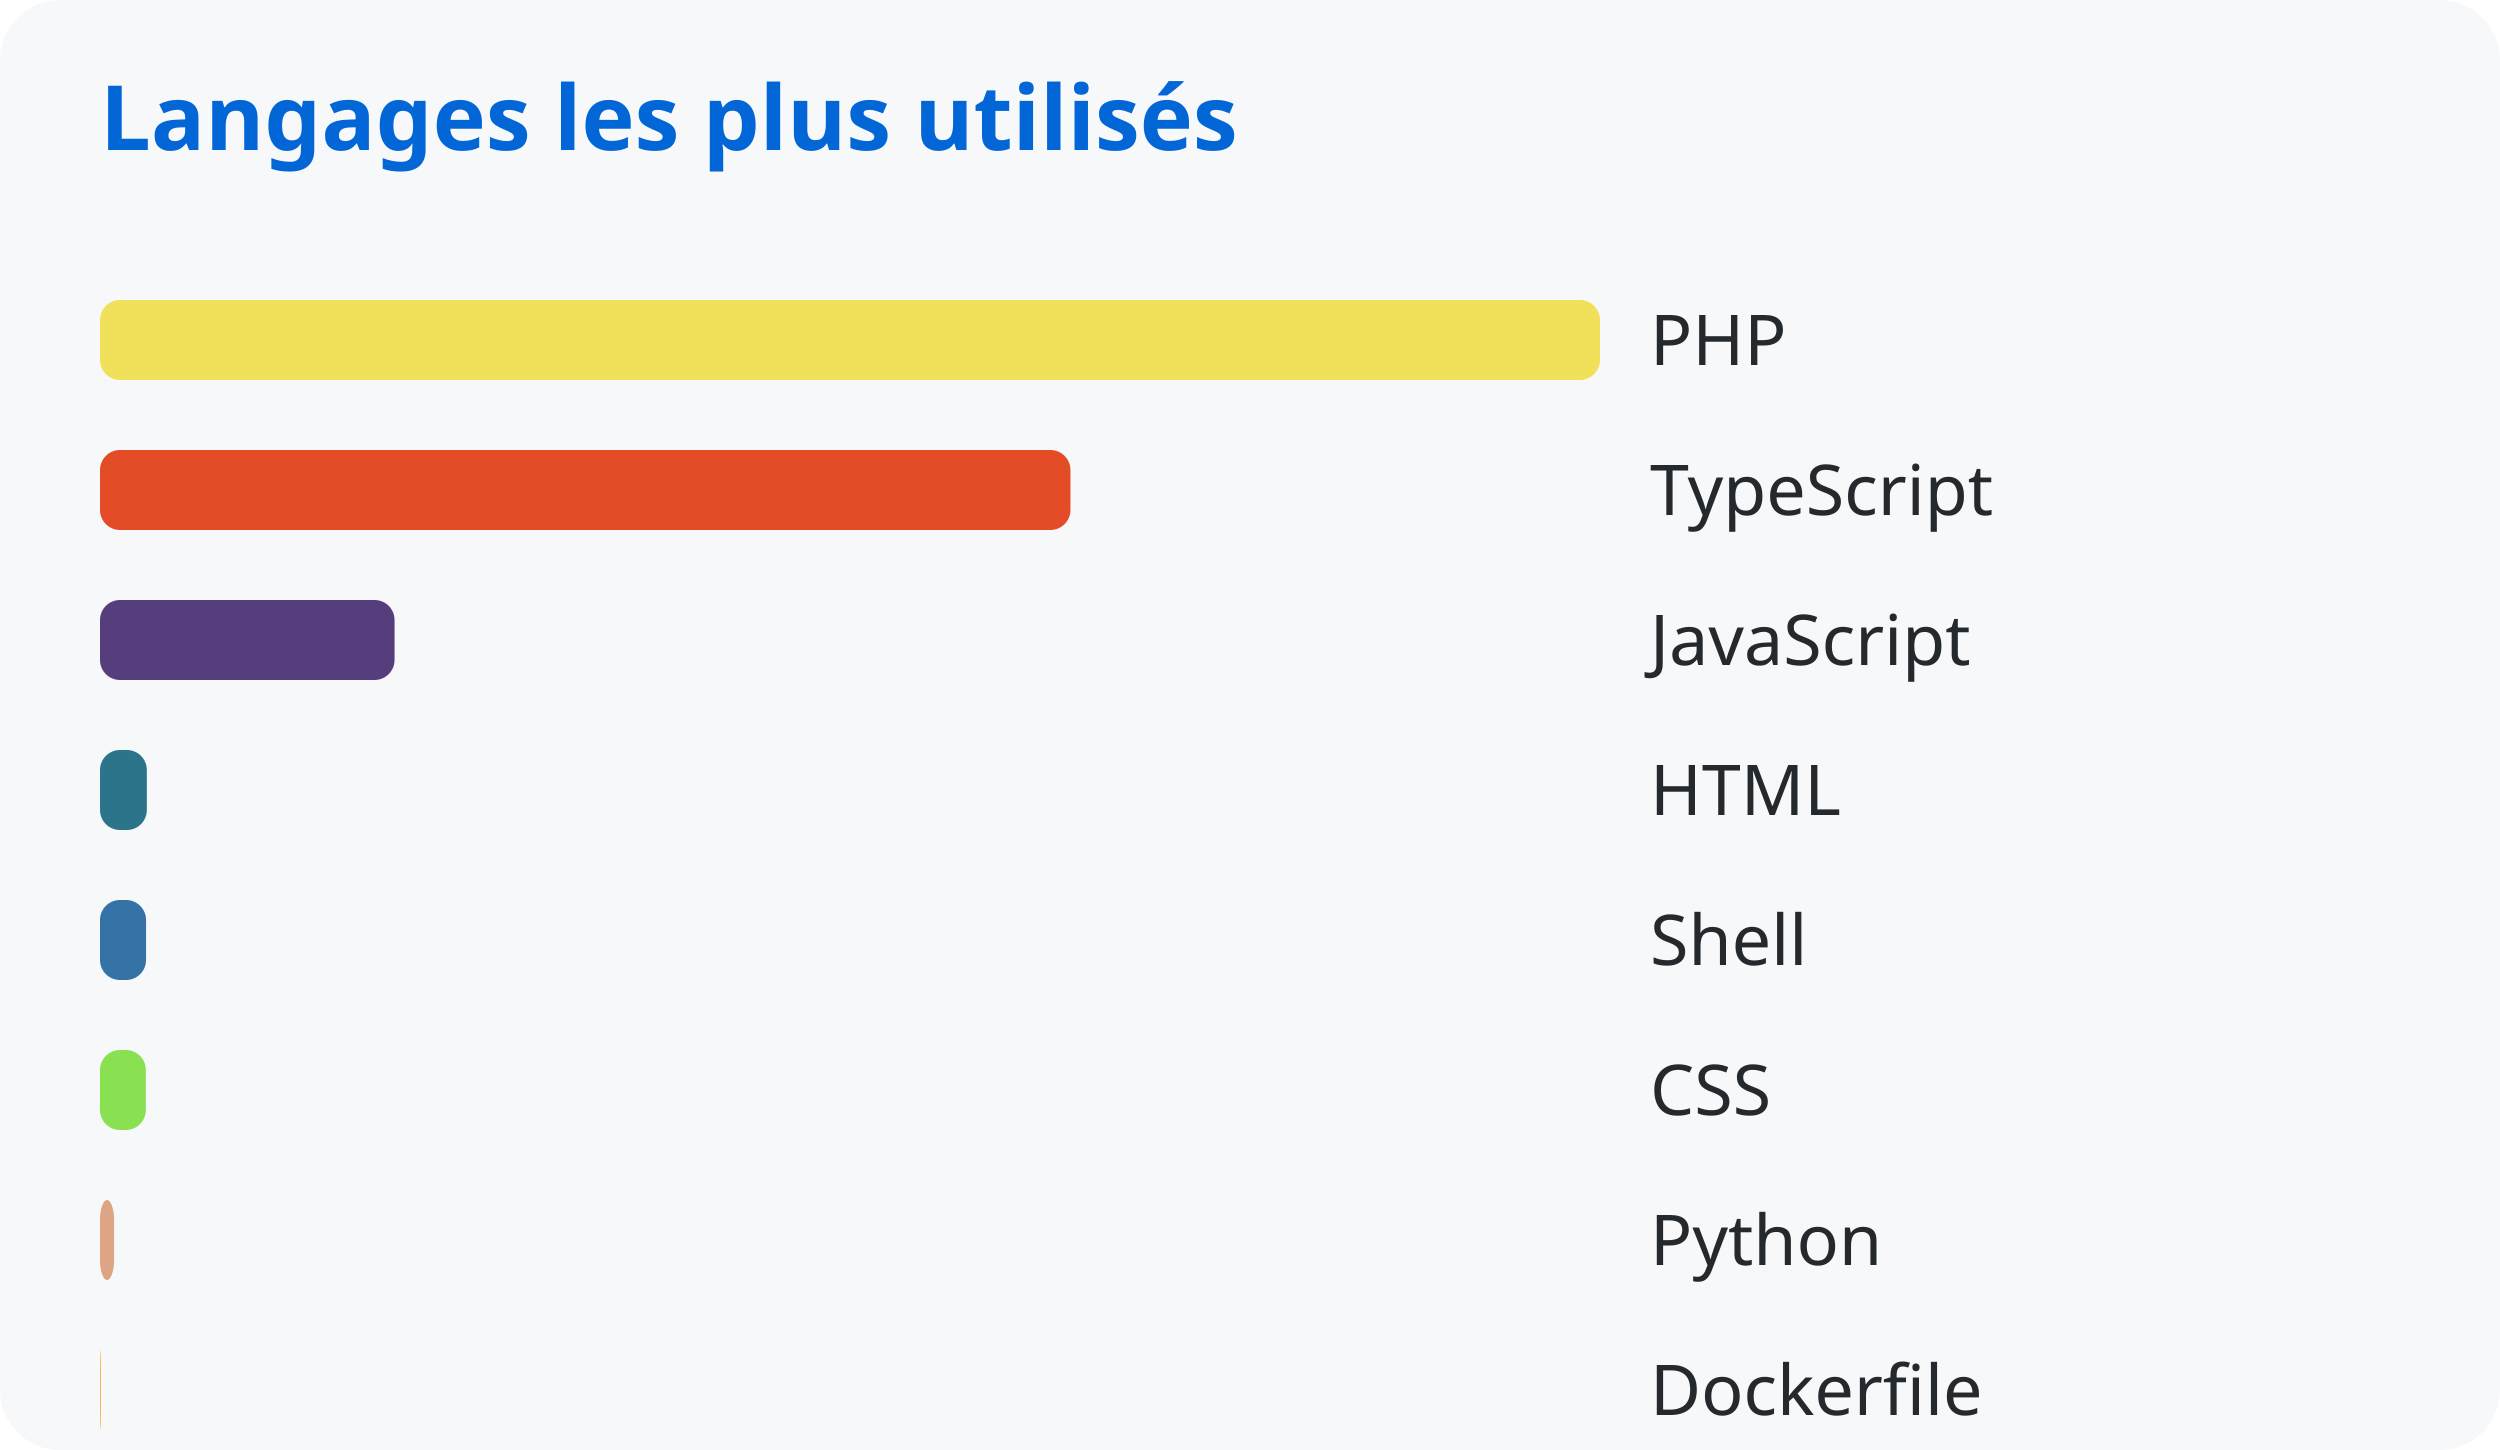
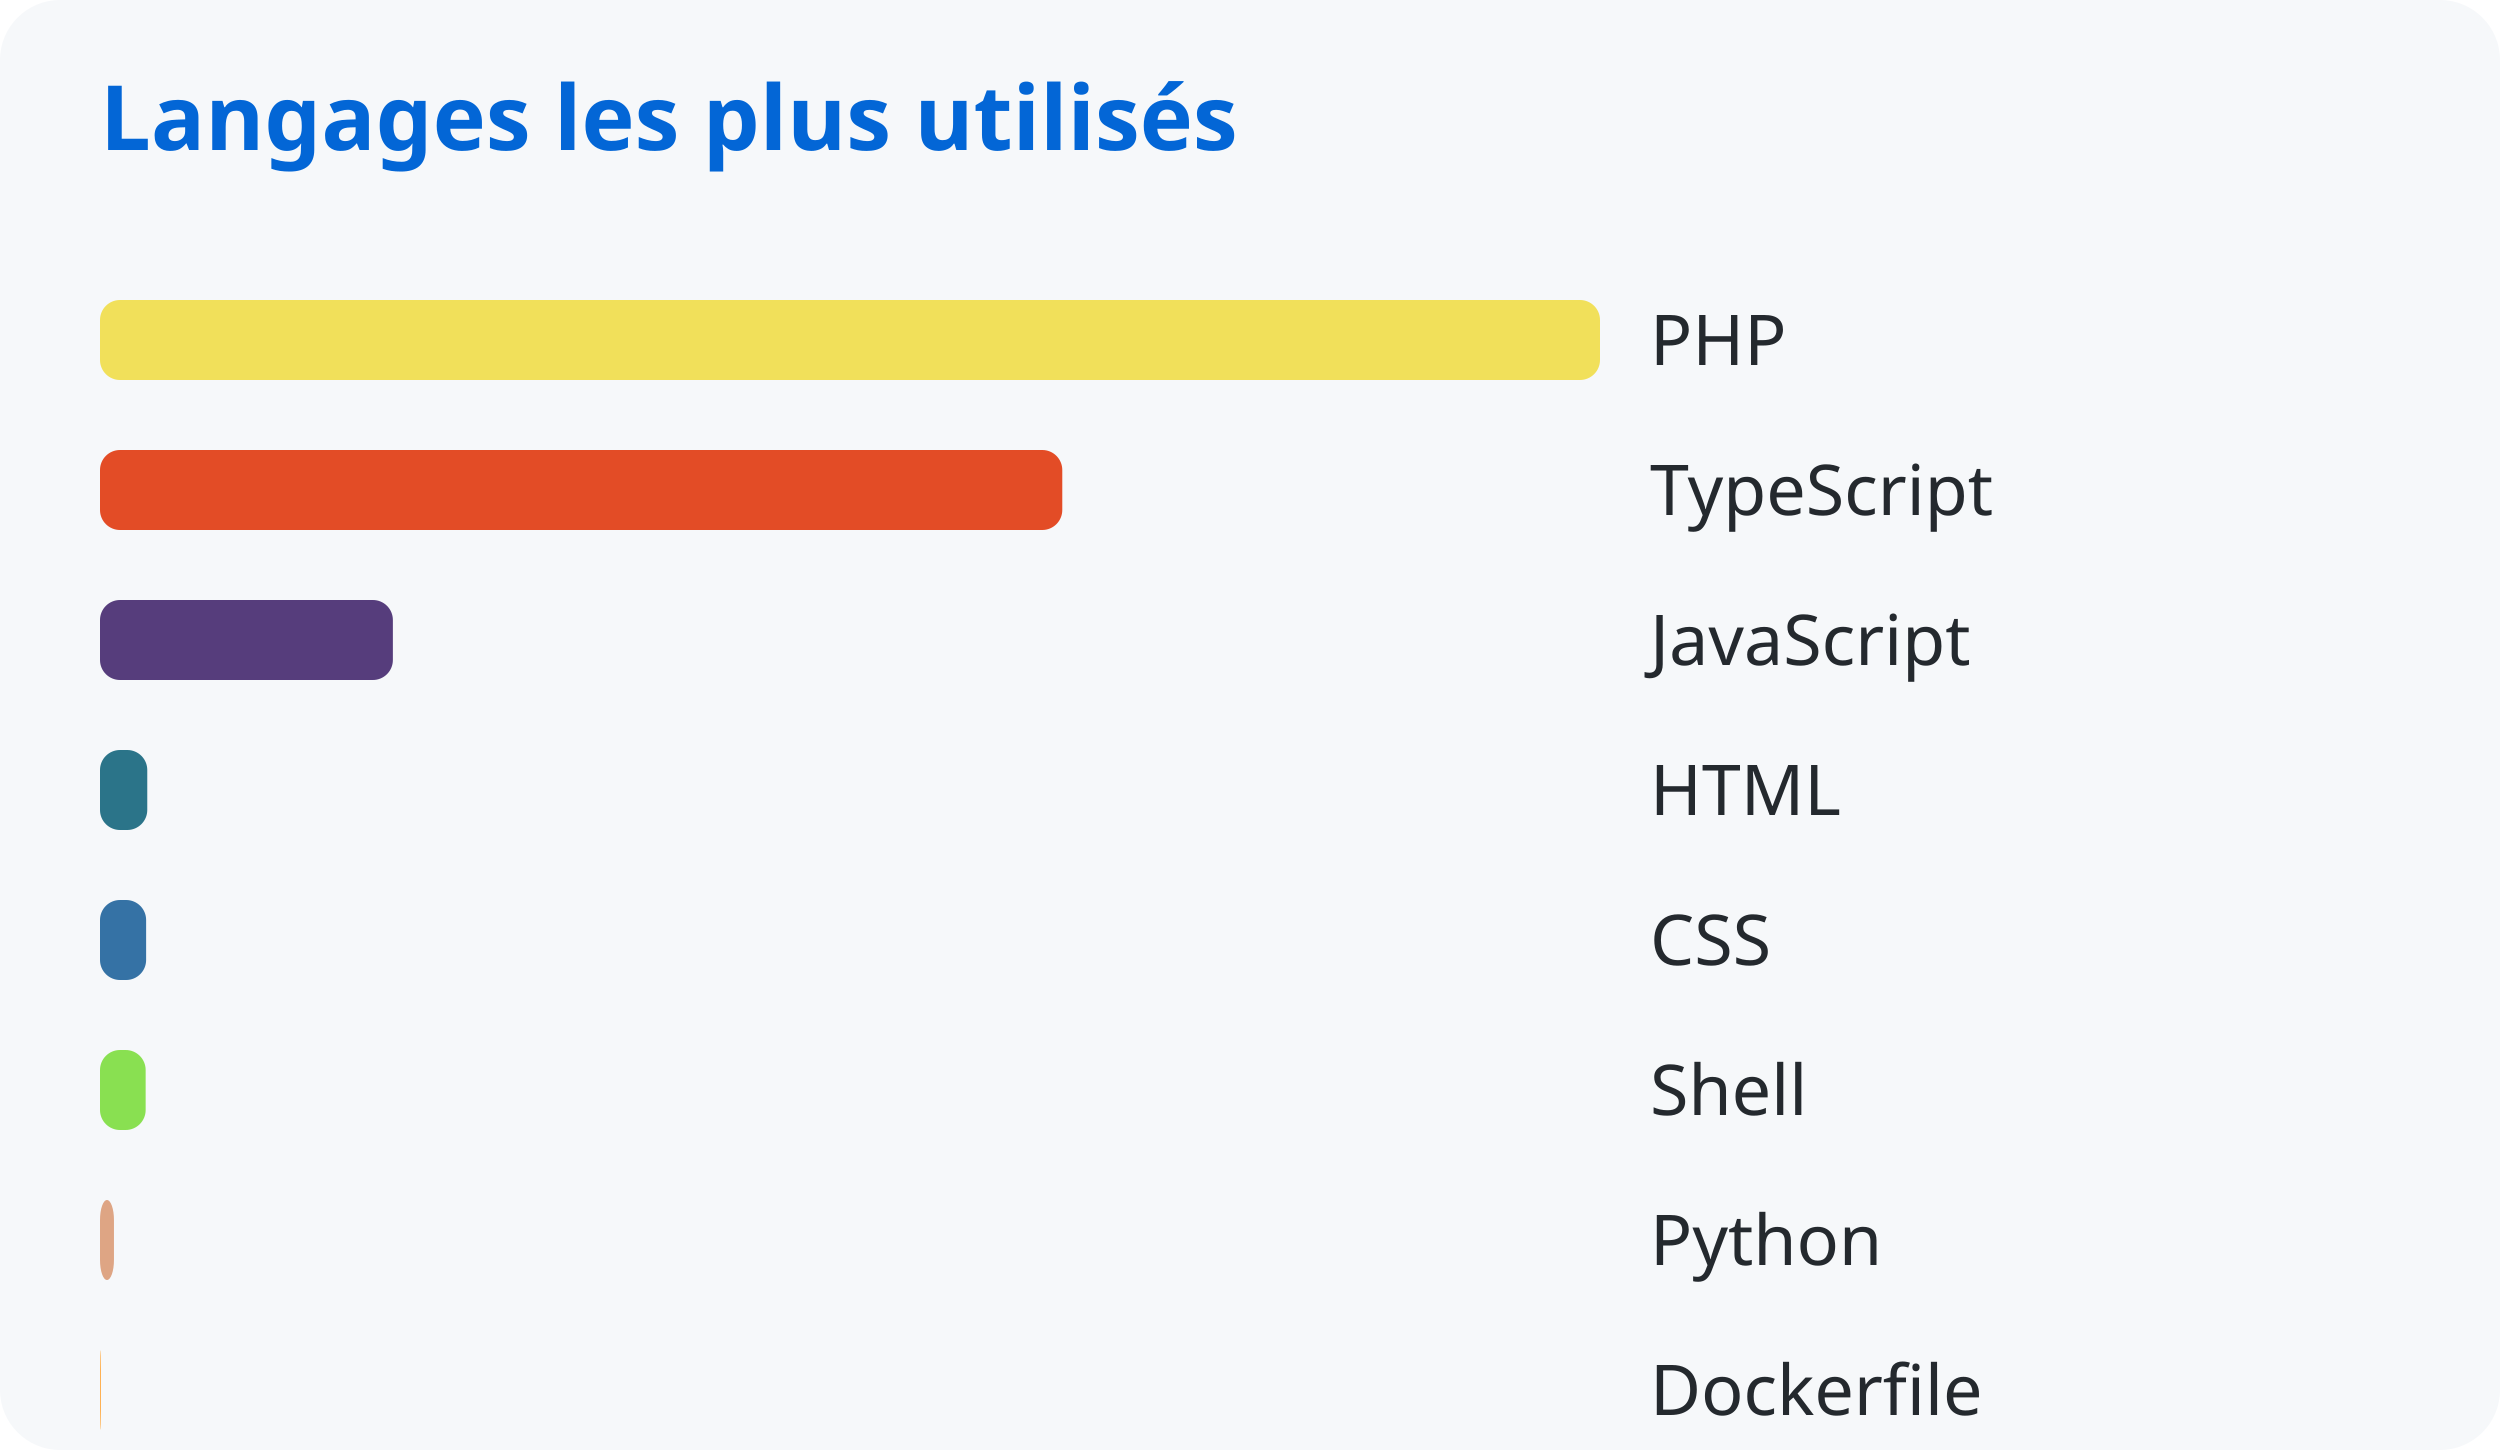
<svg xmlns="http://www.w3.org/2000/svg" width="500" height="290">
  <style>
      text { font-family: system-ui, sans-serif; }
      .title { fill: #0366d6; font-size: 18px; font-weight: bold; }
      .lang { fill: #24292e; font-size: 14px; }
    </style>
  <rect width="100%" height="100%" fill="#f6f8fa" rx="12" />
  <text x="20" y="30" class="title">Langages les plus utilisés</text>
  <rect x="20" y="60" width="300.0" height="16" rx="4" fill="#f1e05a" />
  <text x="330" y="73" class="lang">PHP</text>
-   <rect x="20" y="90" width="194.091" height="16" rx="4" fill="#e34c26" />
+   <rect x="20" y="90" width="192.457" height="16" rx="4" fill="#e34c26" />
  <text x="330" y="103" class="lang">TypeScript</text>
-   <rect x="20" y="120" width="58.912" height="16" rx="4" fill="#563d7c" />
+   <rect x="20" y="120" width="58.576" height="16" rx="4" fill="#563d7c" />
  <text x="330" y="133" class="lang">JavaScript</text>
-   <rect x="20" y="150" width="9.368" height="16" rx="4" fill="#2b7489" />
+   <rect x="20" y="150" width="9.454" height="16" rx="4" fill="#2b7489" />
  <text x="330" y="163" class="lang">HTML</text>
-   <rect x="20" y="180" width="9.209" height="16" rx="4" fill="#3572a5" />
-   <text x="330" y="193" class="lang">Shell</text>
-   <rect x="20" y="210" width="9.166" height="16" rx="4" fill="#89e051" />
-   <text x="330" y="223" class="lang">CSS</text>
-   <rect x="20" y="240" width="2.817" height="16" rx="4" fill="#dea584" />
+   <rect x="20" y="180" width="9.225" height="16" rx="4" fill="#3572a5" />
+   <text x="330" y="193" class="lang">CSS</text>
+   <rect x="20" y="210" width="9.131" height="16" rx="4" fill="#89e051" />
+   <text x="330" y="223" class="lang">Shell</text>
+   <rect x="20" y="240" width="2.793" height="16" rx="4" fill="#dea584" />
  <text x="330" y="253" class="lang">Python</text>
-   <rect x="20" y="270" width="0.187" height="16" rx="4" fill="#ffac45" />
+   <rect x="20" y="270" width="0.185" height="16" rx="4" fill="#ffac45" />
  <text x="330" y="283" class="lang">Dockerfile</text>
</svg>
